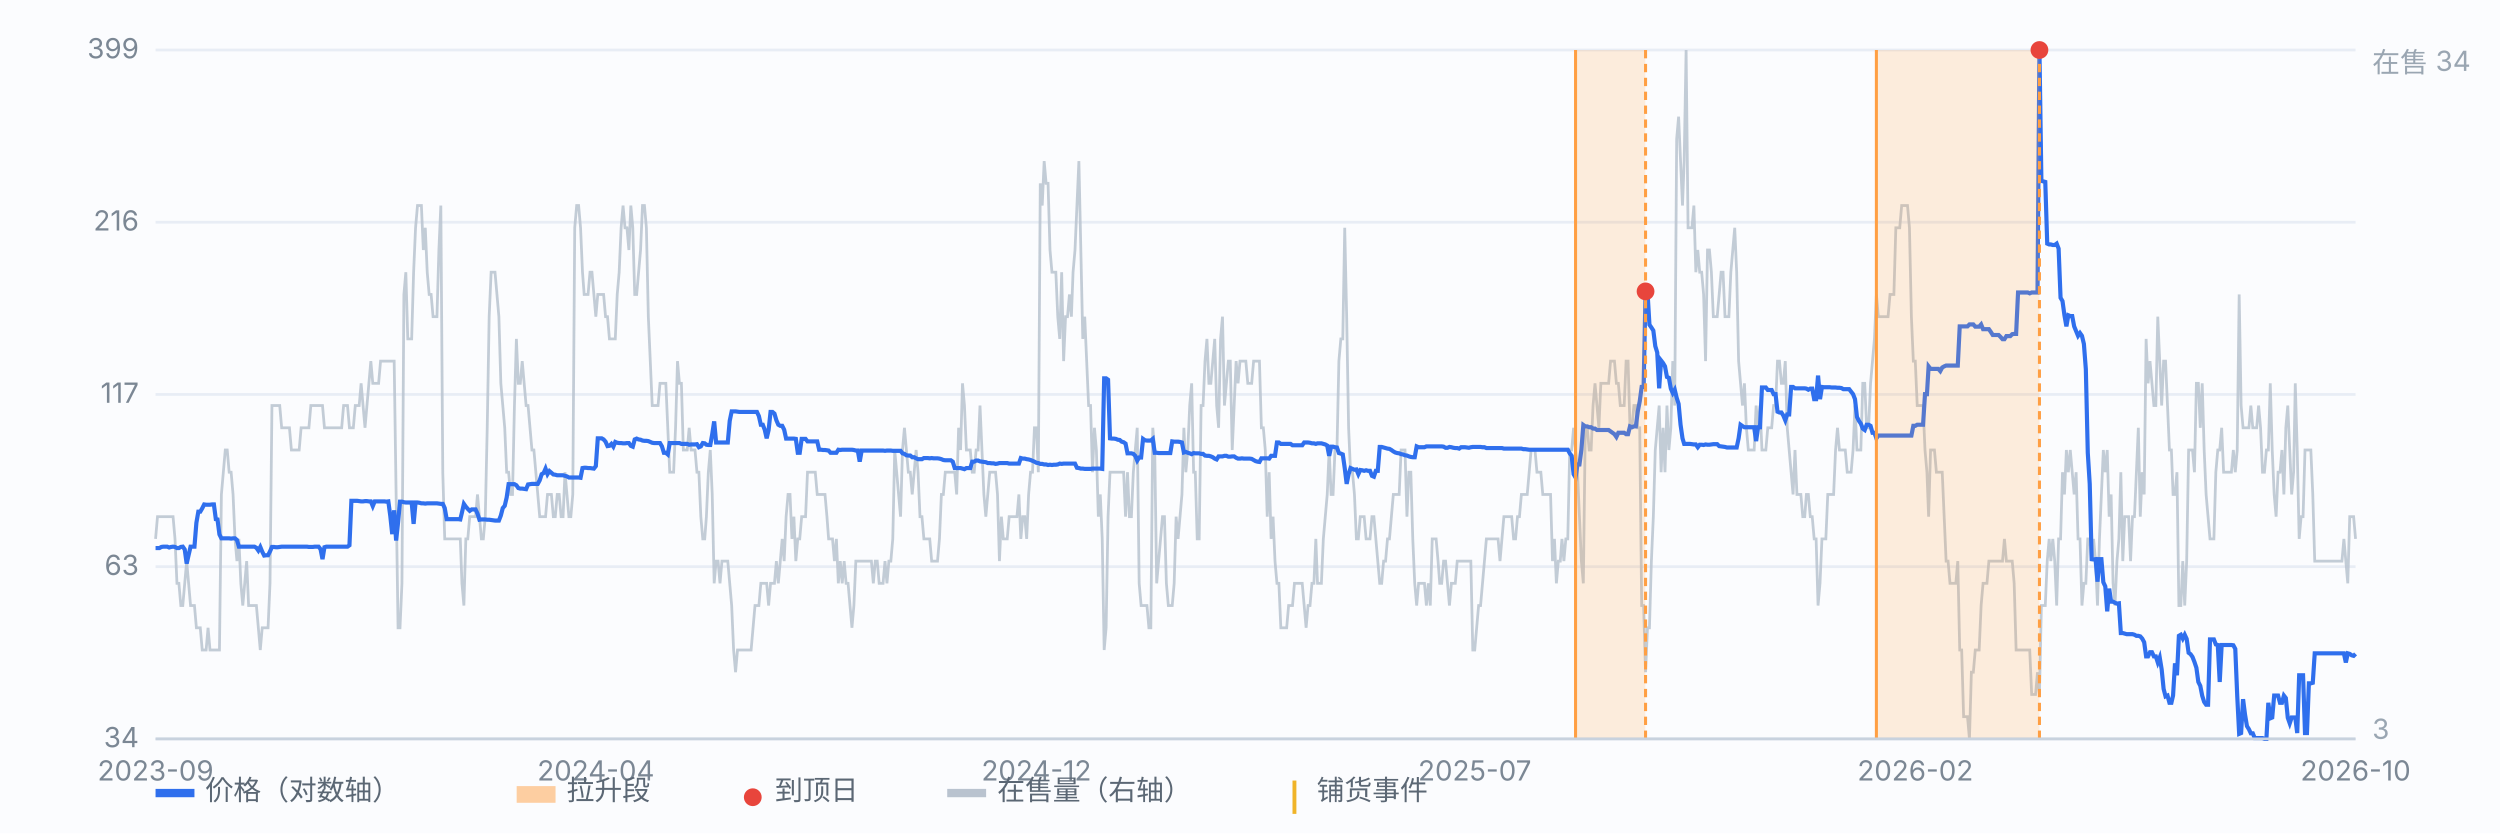
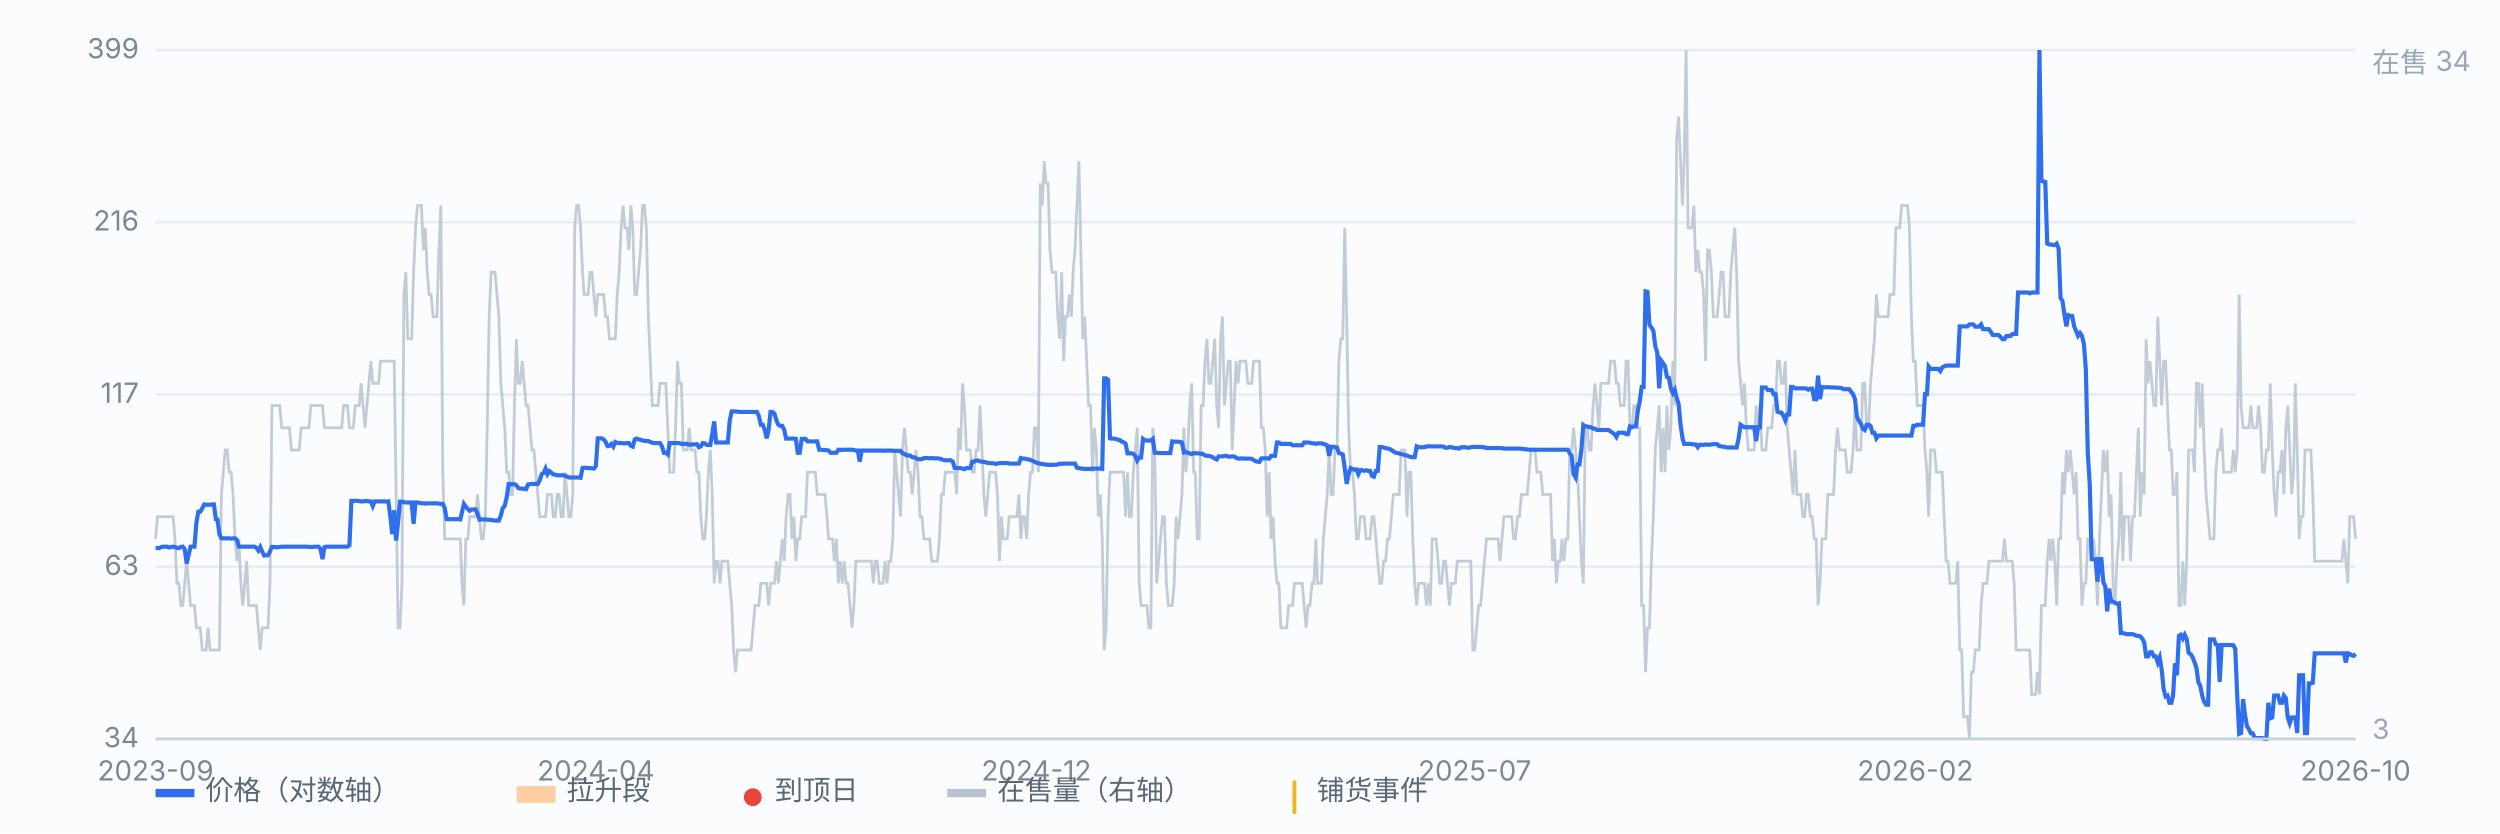
<svg xmlns="http://www.w3.org/2000/svg" viewBox="0 0 900 300" preserveAspectRatio="xMidYMid meet" style="width:100%;max-width:900px;height:auto;display:block" font-family="-apple-system,Segoe UI,Microsoft YaHei,sans-serif" font-size="10">
  <rect x="0" y="0" width="900" height="300" fill="#fbfcfe" />
  <line x1="56" y1="266.0" x2="848" y2="266.0" stroke="#e8edf5" stroke-width="1" />
  <text x="50" y="269.0" text-anchor="end" fill="#7b8794">34</text>
  <line x1="56" y1="204.0" x2="848" y2="204.0" stroke="#e8edf5" stroke-width="1" />
  <text x="50" y="207.0" text-anchor="end" fill="#7b8794">63</text>
  <line x1="56" y1="142.0" x2="848" y2="142.0" stroke="#e8edf5" stroke-width="1" />
  <text x="50" y="145.0" text-anchor="end" fill="#7b8794">117</text>
  <line x1="56" y1="80.0" x2="848" y2="80.0" stroke="#e8edf5" stroke-width="1" />
  <text x="50" y="83.0" text-anchor="end" fill="#7b8794">216</text>
  <line x1="56" y1="18.0" x2="848" y2="18.0" stroke="#e8edf5" stroke-width="1" />
  <text x="50" y="21.0" text-anchor="end" fill="#7b8794">399</text>
  <path d="M56.0 194.0 L56.7 186.0 L57.4 186.0 L58.1 186.0 L58.8 186.0 L59.5 186.0 L60.2 186.0 L60.9 186.0 L61.6 186.0 L62.3 186.0 L63.0 194.0 L63.7 210.0 L64.4 210.0 L65.1 218.0 L65.8 218.0 L66.5 210.0 L67.2 202.0 L67.9 210.0 L68.6 218.0 L69.3 218.0 L70.0 218.0 L70.7 226.0 L71.4 226.0 L72.1 226.0 L72.8 234.0 L73.5 234.0 L74.2 234.0 L74.9 226.0 L75.6 234.0 L76.3 234.0 L77.0 234.0 L77.7 234.0 L78.3 234.0 L79.0 234.0 L79.7 178.0 L80.4 170.0 L81.1 162.0 L81.8 162.0 L82.5 170.0 L83.2 170.0 L83.9 178.0 L84.6 194.0 L85.3 202.0 L86.0 194.0 L86.7 210.0 L87.4 218.0 L88.1 210.0 L88.8 202.0 L89.5 218.0 L90.2 218.0 L90.9 218.0 L91.6 218.0 L92.3 218.0 L93.0 226.0 L93.7 234.0 L94.4 226.0 L95.1 226.0 L95.8 226.0 L96.5 226.0 L97.2 210.0 L97.9 146.0 L98.6 146.0 L99.3 146.0 L100.0 146.0 L100.7 146.0 L101.4 154.0 L102.1 154.0 L102.8 154.0 L103.5 154.0 L104.2 154.0 L104.9 162.0 L105.6 162.0 L106.3 162.0 L107.0 162.0 L107.7 162.0 L108.4 154.0 L109.1 154.0 L109.8 154.0 L110.5 154.0 L111.2 154.0 L111.9 146.0 L112.6 146.0 L113.3 146.0 L114.0 146.0 L114.7 146.0 L115.4 146.0 L116.1 146.0 L116.8 154.0 L117.5 154.0 L118.2 154.0 L118.9 154.0 L119.6 154.0 L120.3 154.0 L121.0 154.0 L121.7 154.0 L122.3 154.0 L123.0 154.0 L123.7 146.0 L124.4 146.0 L125.1 146.0 L125.8 154.0 L126.5 154.0 L127.2 154.0 L127.9 146.0 L128.6 146.0 L129.3 146.0 L130.0 138.0 L130.7 146.0 L131.4 154.0 L132.1 146.0 L132.8 138.0 L133.5 130.0 L134.2 138.0 L134.9 138.0 L135.6 138.0 L136.3 138.0 L137.0 130.0 L137.7 130.0 L138.4 130.0 L139.1 130.0 L139.8 130.0 L140.5 130.0 L141.2 130.0 L141.9 130.0 L142.6 178.0 L143.3 226.0 L144.0 226.0 L144.7 210.0 L145.4 106.0 L146.1 98.0 L146.8 122.0 L147.5 122.0 L148.2 122.0 L148.9 98.0 L149.6 82.0 L150.3 74.0 L151.0 74.0 L151.7 74.0 L152.4 90.0 L153.1 82.0 L153.8 98.0 L154.5 106.0 L155.2 106.0 L155.9 114.0 L156.6 114.0 L157.3 114.0 L158.0 90.0 L158.7 74.0 L159.4 170.0 L160.1 194.0 L160.8 194.0 L161.5 194.0 L162.2 194.0 L162.9 194.0 L163.6 194.0 L164.3 194.0 L165.0 194.0 L165.7 194.0 L166.3 210.0 L167.0 218.0 L167.7 194.0 L168.4 194.0 L169.1 186.0 L169.8 186.0 L170.5 186.0 L171.2 186.0 L171.9 178.0 L172.6 186.0 L173.3 194.0 L174.0 194.0 L174.7 186.0 L175.4 154.0 L176.1 114.0 L176.8 98.0 L177.5 98.0 L178.2 98.0 L178.9 106.0 L179.6 114.0 L180.3 138.0 L181.0 146.0 L181.7 154.0 L182.4 170.0 L183.1 170.0 L183.8 178.0 L184.5 178.0 L185.2 146.0 L185.9 122.0 L186.6 138.0 L187.3 138.0 L188.0 130.0 L188.7 138.0 L189.4 146.0 L190.1 146.0 L190.8 154.0 L191.5 162.0 L192.2 162.0 L192.9 170.0 L193.6 178.0 L194.3 186.0 L195.0 186.0 L195.7 186.0 L196.4 186.0 L197.1 178.0 L197.8 178.0 L198.5 178.0 L199.2 186.0 L199.9 186.0 L200.6 178.0 L201.3 178.0 L202.0 186.0 L202.7 186.0 L203.4 170.0 L204.1 178.0 L204.8 186.0 L205.5 186.0 L206.2 178.0 L206.9 82.0 L207.6 74.0 L208.3 74.0 L209.0 82.0 L209.7 98.0 L210.3 106.0 L211.0 106.0 L211.7 106.0 L212.4 98.0 L213.1 98.0 L213.8 106.0 L214.5 114.0 L215.2 106.0 L215.9 106.0 L216.6 106.0 L217.3 106.0 L218.0 114.0 L218.7 114.0 L219.4 122.0 L220.1 122.0 L220.8 122.0 L221.5 122.0 L222.2 106.0 L222.9 98.0 L223.6 82.0 L224.3 74.0 L225.0 82.0 L225.7 82.0 L226.4 90.0 L227.1 74.0 L227.8 82.0 L228.5 106.0 L229.2 106.0 L229.9 98.0 L230.6 90.0 L231.3 74.0 L232.0 74.0 L232.7 82.0 L233.4 114.0 L234.1 130.0 L234.8 146.0 L235.5 146.0 L236.2 146.0 L236.9 146.0 L237.6 138.0 L238.3 138.0 L239.0 138.0 L239.7 138.0 L240.4 154.0 L241.1 170.0 L241.8 170.0 L242.5 170.0 L243.2 154.0 L243.9 130.0 L244.6 138.0 L245.3 138.0 L246.0 162.0 L246.7 162.0 L247.4 162.0 L248.1 154.0 L248.8 162.0 L249.5 162.0 L250.2 162.0 L250.9 170.0 L251.6 170.0 L252.3 186.0 L253.0 194.0 L253.7 194.0 L254.3 186.0 L255.0 170.0 L255.7 162.0 L256.4 178.0 L257.1 210.0 L257.8 202.0 L258.5 202.0 L259.2 210.0 L259.9 202.0 L260.6 202.0 L261.3 202.0 L262.0 202.0 L262.7 210.0 L263.4 218.0 L264.1 234.0 L264.8 242.0 L265.5 234.0 L266.2 234.0 L266.9 234.0 L267.6 234.0 L268.3 234.0 L269.0 234.0 L269.7 234.0 L270.4 234.0 L271.1 226.0 L271.8 218.0 L272.5 218.0 L273.2 218.0 L273.9 210.0 L274.6 210.0 L275.3 210.0 L276.0 210.0 L276.7 218.0 L277.4 210.0 L278.1 210.0 L278.8 210.0 L279.5 202.0 L280.2 210.0 L280.9 202.0 L281.6 194.0 L282.3 202.0 L283.0 186.0 L283.7 178.0 L284.4 178.0 L285.1 194.0 L285.8 186.0 L286.5 202.0 L287.2 194.0 L287.9 194.0 L288.6 186.0 L289.3 186.0 L290.0 186.0 L290.7 170.0 L291.4 170.0 L292.1 170.0 L292.8 170.0 L293.5 170.0 L294.2 178.0 L294.9 178.0 L295.6 178.0 L296.3 178.0 L297.0 178.0 L297.7 186.0 L298.3 194.0 L299.0 194.0 L299.7 194.0 L300.4 202.0 L301.1 194.0 L301.8 210.0 L302.5 202.0 L303.2 210.0 L303.9 202.0 L304.6 210.0 L305.3 210.0 L306.0 218.0 L306.7 226.0 L307.4 218.0 L308.1 202.0 L308.8 202.0 L309.5 202.0 L310.2 202.0 L310.9 202.0 L311.6 202.0 L312.3 202.0 L313.0 202.0 L313.7 202.0 L314.4 210.0 L315.1 202.0 L315.8 202.0 L316.5 210.0 L317.2 210.0 L317.9 210.0 L318.6 202.0 L319.3 210.0 L320.0 202.0 L320.7 202.0 L321.4 194.0 L322.1 162.0 L322.8 170.0 L323.5 178.0 L324.2 186.0 L324.9 162.0 L325.6 154.0 L326.3 162.0 L327.0 170.0 L327.7 170.0 L328.4 178.0 L329.1 170.0 L329.8 162.0 L330.5 170.0 L331.2 186.0 L331.9 186.0 L332.6 194.0 L333.3 194.0 L334.0 194.0 L334.7 194.0 L335.4 202.0 L336.1 202.0 L336.8 202.0 L337.5 202.0 L338.2 194.0 L338.9 178.0 L339.6 178.0 L340.3 170.0 L341.0 170.0 L341.7 170.0 L342.3 170.0 L343.0 170.0 L343.7 170.0 L344.4 178.0 L345.1 154.0 L345.8 162.0 L346.5 138.0 L347.2 146.0 L347.9 162.0 L348.6 162.0 L349.3 162.0 L350.0 170.0 L350.7 170.0 L351.4 162.0 L352.1 162.0 L352.8 146.0 L353.5 162.0 L354.2 178.0 L354.9 186.0 L355.6 178.0 L356.3 170.0 L357.0 170.0 L357.7 170.0 L358.4 170.0 L359.1 178.0 L359.8 202.0 L360.5 186.0 L361.2 194.0 L361.9 194.0 L362.6 194.0 L363.3 186.0 L364.0 186.0 L364.7 186.0 L365.4 186.0 L366.1 186.0 L366.8 178.0 L367.5 194.0 L368.2 186.0 L368.9 186.0 L369.6 194.0 L370.3 178.0 L371.0 170.0 L371.7 170.0 L372.4 154.0 L373.1 154.0 L373.8 170.0 L374.5 66.0 L375.2 74.0 L375.9 58.0 L376.6 66.0 L377.3 66.0 L378.0 90.0 L378.7 98.0 L379.4 98.0 L380.1 98.0 L380.8 114.0 L381.5 122.0 L382.2 98.0 L382.9 130.0 L383.6 114.0 L384.3 114.0 L385.0 106.0 L385.7 114.0 L386.3 98.0 L387.0 90.0 L387.7 74.0 L388.4 58.0 L389.1 90.0 L389.8 122.0 L390.5 114.0 L391.2 130.0 L391.9 146.0 L392.6 146.0 L393.3 170.0 L394.0 154.0 L394.7 162.0 L395.4 186.0 L396.1 178.0 L396.8 194.0 L397.5 234.0 L398.2 226.0 L398.9 186.0 L399.6 170.0 L400.3 170.0 L401.0 170.0 L401.7 170.0 L402.4 170.0 L403.1 170.0 L403.8 170.0 L404.5 170.0 L405.2 186.0 L405.9 170.0 L406.6 186.0 L407.3 186.0 L408.0 170.0 L408.7 162.0 L409.4 154.0 L410.1 210.0 L410.8 218.0 L411.5 218.0 L412.2 218.0 L412.9 218.0 L413.6 226.0 L414.3 226.0 L415.0 154.0 L415.7 162.0 L416.4 210.0 L417.1 202.0 L417.8 194.0 L418.5 186.0 L419.2 186.0 L419.9 210.0 L420.6 218.0 L421.3 218.0 L422.0 218.0 L422.7 210.0 L423.4 186.0 L424.1 194.0 L424.8 186.0 L425.5 178.0 L426.2 154.0 L426.9 170.0 L427.6 162.0 L428.3 146.0 L429.0 138.0 L429.7 170.0 L430.3 170.0 L431.0 194.0 L431.7 194.0 L432.4 146.0 L433.1 146.0 L433.8 130.0 L434.5 122.0 L435.2 138.0 L435.9 138.0 L436.6 130.0 L437.3 122.0 L438.0 146.0 L438.7 154.0 L439.4 122.0 L440.1 114.0 L440.8 146.0 L441.5 138.0 L442.2 130.0 L442.9 130.0 L443.6 162.0 L444.3 146.0 L445.0 130.0 L445.7 138.0 L446.4 130.0 L447.1 130.0 L447.8 130.0 L448.5 130.0 L449.2 138.0 L449.9 138.0 L450.6 138.0 L451.3 130.0 L452.0 130.0 L452.7 130.0 L453.4 130.0 L454.1 154.0 L454.8 154.0 L455.5 162.0 L456.2 186.0 L456.9 170.0 L457.6 194.0 L458.3 186.0 L459.0 202.0 L459.7 210.0 L460.4 210.0 L461.1 226.0 L461.8 226.0 L462.5 226.0 L463.2 226.0 L463.9 218.0 L464.6 218.0 L465.3 218.0 L466.0 210.0 L466.7 210.0 L467.4 210.0 L468.1 210.0 L468.8 210.0 L469.5 218.0 L470.2 226.0 L470.9 218.0 L471.6 218.0 L472.3 210.0 L473.0 210.0 L473.7 194.0 L474.3 210.0 L475.0 210.0 L475.7 210.0 L476.4 194.0 L477.1 186.0 L477.8 178.0 L478.5 162.0 L479.2 178.0 L479.9 178.0 L480.6 162.0 L481.3 162.0 L482.0 130.0 L482.7 122.0 L483.4 122.0 L484.1 82.0 L484.8 114.0 L485.5 154.0 L486.2 170.0 L486.9 170.0 L487.6 178.0 L488.3 194.0 L489.0 194.0 L489.7 186.0 L490.4 186.0 L491.1 186.0 L491.8 194.0 L492.5 194.0 L493.2 194.0 L493.9 186.0 L494.6 186.0 L495.3 194.0 L496.0 202.0 L496.7 210.0 L497.4 210.0 L498.1 202.0 L498.8 202.0 L499.5 194.0 L500.2 194.0 L500.9 186.0 L501.6 178.0 L502.3 178.0 L503.0 178.0 L503.7 178.0 L504.4 162.0 L505.1 162.0 L505.8 162.0 L506.5 186.0 L507.2 170.0 L507.9 170.0 L508.6 194.0 L509.3 210.0 L510.0 218.0 L510.7 210.0 L511.4 210.0 L512.1 210.0 L512.8 210.0 L513.5 218.0 L514.2 210.0 L514.9 218.0 L515.6 194.0 L516.3 194.0 L517.0 194.0 L517.7 202.0 L518.3 210.0 L519.0 210.0 L519.7 202.0 L520.4 202.0 L521.1 210.0 L521.8 218.0 L522.5 210.0 L523.2 210.0 L523.9 210.0 L524.6 202.0 L525.3 202.0 L526.0 202.0 L526.7 202.0 L527.4 202.0 L528.1 202.0 L528.8 202.0 L529.5 202.0 L530.2 234.0 L530.9 234.0 L531.6 226.0 L532.3 218.0 L533.0 218.0 L533.7 210.0 L534.4 202.0 L535.1 194.0 L535.8 194.0 L536.5 194.0 L537.2 194.0 L537.9 194.0 L538.6 194.0 L539.3 194.0 L540.0 202.0 L540.7 194.0 L541.4 186.0 L542.1 186.0 L542.8 186.0 L543.5 186.0 L544.2 186.0 L544.9 194.0 L545.6 194.0 L546.3 186.0 L547.0 186.0 L547.7 178.0 L548.4 178.0 L549.1 178.0 L549.8 178.0 L550.5 170.0 L551.2 162.0 L551.9 162.0 L552.6 162.0 L553.3 170.0 L554.0 170.0 L554.7 170.0 L555.4 178.0 L556.1 178.0 L556.8 178.0 L557.5 178.0 L558.2 178.0 L558.9 202.0 L559.6 194.0 L560.3 210.0 L561.0 202.0 L561.7 202.0 L562.3 194.0 L563.0 202.0 L563.7 194.0 L564.4 194.0 L565.1 162.0 L565.8 162.0 L566.5 154.0 L567.2 162.0 L567.9 170.0 L568.6 186.0 L569.3 202.0 L570.0 210.0 L570.7 154.0 L571.4 154.0 L572.1 162.0 L572.8 162.0 L573.5 146.0 L574.2 138.0 L574.9 146.0 L575.6 154.0 L576.3 138.0 L577.0 138.0 L577.7 138.0 L578.4 138.0 L579.1 138.0 L579.8 130.0 L580.5 130.0 L581.2 130.0 L581.9 138.0 L582.6 138.0 L583.3 146.0 L584.0 146.0 L584.7 146.0 L585.4 130.0 L586.1 130.0 L586.8 154.0 L587.5 154.0 L588.2 146.0 L588.9 146.0 L589.6 154.0 L590.3 154.0 L591.0 218.0 L591.7 218.0 L592.4 242.0 L593.1 226.0 L593.8 226.0 L594.5 202.0 L595.2 186.0 L595.9 162.0 L596.6 154.0 L597.3 146.0 L598.0 170.0 L598.7 154.0 L599.4 170.0 L600.1 146.0 L600.8 162.0 L601.5 154.0 L602.2 130.0 L602.9 146.0 L603.6 50.0 L604.3 42.0 L605.0 58.0 L605.7 74.0 L606.3 58.0 L607.0 18.0 L607.7 82.0 L608.4 82.0 L609.1 82.0 L609.8 74.0 L610.5 98.0 L611.2 90.0 L611.9 98.0 L612.6 98.0 L613.3 106.0 L614.0 130.0 L614.7 90.0 L615.4 90.0 L616.1 98.0 L616.8 114.0 L617.5 114.0 L618.2 114.0 L618.9 106.0 L619.6 98.0 L620.3 98.0 L621.0 114.0 L621.7 114.0 L622.4 114.0 L623.1 98.0 L623.8 90.0 L624.5 82.0 L625.2 98.0 L625.9 130.0 L626.6 138.0 L627.3 146.0 L628.0 138.0 L628.7 154.0 L629.4 162.0 L630.1 162.0 L630.8 162.0 L631.5 162.0 L632.2 146.0 L632.9 154.0 L633.6 146.0 L634.3 162.0 L635.0 162.0 L635.7 162.0 L636.4 154.0 L637.1 154.0 L637.8 154.0 L638.5 146.0 L639.2 146.0 L639.9 130.0 L640.6 130.0 L641.3 138.0 L642.0 138.0 L642.7 130.0 L643.4 154.0 L644.1 162.0 L644.8 170.0 L645.5 178.0 L646.2 162.0 L646.9 178.0 L647.6 178.0 L648.3 178.0 L649.0 186.0 L649.7 186.0 L650.3 178.0 L651.0 178.0 L651.7 186.0 L652.4 186.0 L653.1 194.0 L653.8 194.0 L654.5 218.0 L655.2 210.0 L655.9 194.0 L656.6 194.0 L657.3 194.0 L658.0 178.0 L658.7 178.0 L659.4 178.0 L660.1 178.0 L660.8 162.0 L661.5 154.0 L662.2 162.0 L662.9 162.0 L663.6 162.0 L664.3 162.0 L665.0 170.0 L665.7 170.0 L666.4 170.0 L667.1 162.0 L667.8 146.0 L668.5 162.0 L669.2 162.0 L669.9 162.0 L670.6 138.0 L671.3 138.0 L672.0 154.0 L672.7 154.0 L673.4 138.0 L674.1 130.0 L674.8 122.0 L675.5 106.0 L676.2 114.0 L676.9 114.0 L677.6 114.0 L678.3 114.0 L679.0 114.0 L679.7 114.0 L680.4 106.0 L681.1 106.0 L681.8 106.0 L682.5 82.0 L683.2 82.0 L683.9 82.0 L684.6 74.0 L685.3 74.0 L686.0 74.0 L686.7 74.0 L687.4 82.0 L688.1 114.0 L688.8 130.0 L689.5 130.0 L690.2 146.0 L690.9 146.0 L691.6 146.0 L692.3 146.0 L693.0 162.0 L693.7 170.0 L694.3 186.0 L695.0 162.0 L695.7 162.0 L696.4 162.0 L697.1 170.0 L697.8 170.0 L698.5 170.0 L699.2 170.0 L699.9 186.0 L700.6 202.0 L701.3 202.0 L702.0 210.0 L702.7 210.0 L703.4 210.0 L704.1 210.0 L704.8 202.0 L705.5 234.0 L706.2 234.0 L706.9 258.0 L707.6 258.0 L708.3 258.0 L709.0 266.0 L709.7 242.0 L710.4 242.0 L711.1 234.0 L711.8 234.0 L712.5 234.0 L713.2 218.0 L713.9 210.0 L714.6 210.0 L715.3 210.0 L716.0 202.0 L716.7 202.0 L717.4 202.0 L718.1 202.0 L718.8 202.0 L719.5 202.0 L720.2 202.0 L720.9 202.0 L721.6 194.0 L722.3 202.0 L723.0 202.0 L723.7 202.0 L724.4 202.0 L725.1 210.0 L725.8 234.0 L726.5 234.0 L727.2 234.0 L727.9 234.0 L728.6 234.0 L729.3 234.0 L730.0 234.0 L730.7 234.0 L731.4 250.0 L732.1 250.0 L732.8 250.0 L733.5 242.0 L734.2 250.0 L734.9 218.0 L735.6 218.0 L736.3 218.0 L737.0 202.0 L737.7 194.0 L738.3 202.0 L739.0 194.0 L739.7 202.0 L740.4 218.0 L741.1 194.0 L741.8 194.0 L742.5 170.0 L743.2 178.0 L743.9 162.0 L744.6 170.0 L745.3 162.0 L746.0 170.0 L746.7 178.0 L747.4 170.0 L748.1 194.0 L748.8 194.0 L749.5 218.0 L750.2 210.0 L750.9 210.0 L751.6 194.0 L752.3 194.0 L753.0 202.0 L753.7 194.0 L754.4 202.0 L755.1 218.0 L755.8 194.0 L756.5 178.0 L757.2 162.0 L757.9 170.0 L758.6 162.0 L759.3 186.0 L760.0 178.0 L760.7 210.0 L761.4 218.0 L762.1 202.0 L762.8 194.0 L763.5 170.0 L764.2 202.0 L764.9 186.0 L765.6 186.0 L766.3 186.0 L767.0 202.0 L767.7 186.0 L768.4 186.0 L769.1 170.0 L769.8 154.0 L770.5 186.0 L771.2 170.0 L771.9 178.0 L772.6 122.0 L773.3 138.0 L774.0 130.0 L774.7 138.0 L775.4 146.0 L776.1 146.0 L776.8 114.0 L777.5 130.0 L778.2 146.0 L778.9 130.0 L779.6 130.0 L780.3 146.0 L781.0 162.0 L781.7 162.0 L782.3 178.0 L783.0 178.0 L783.7 170.0 L784.4 218.0 L785.1 218.0 L785.8 202.0 L786.5 218.0 L787.2 202.0 L787.9 162.0 L788.6 162.0 L789.3 162.0 L790.0 170.0 L790.7 138.0 L791.4 138.0 L792.1 154.0 L792.8 138.0 L793.5 162.0 L794.2 178.0 L794.9 186.0 L795.6 194.0 L796.3 194.0 L797.0 194.0 L797.7 170.0 L798.4 162.0 L799.1 162.0 L799.8 154.0 L800.5 170.0 L801.2 170.0 L801.9 170.0 L802.6 170.0 L803.3 170.0 L804.0 162.0 L804.7 170.0 L805.4 162.0 L806.1 106.0 L806.8 146.0 L807.5 154.0 L808.2 154.0 L808.9 154.0 L809.6 154.0 L810.3 146.0 L811.0 154.0 L811.7 154.0 L812.4 154.0 L813.1 146.0 L813.8 154.0 L814.5 170.0 L815.2 170.0 L815.9 162.0 L816.6 162.0 L817.3 138.0 L818.0 162.0 L818.7 178.0 L819.4 186.0 L820.1 170.0 L820.8 170.0 L821.5 162.0 L822.2 178.0 L822.9 154.0 L823.6 146.0 L824.3 162.0 L825.0 178.0 L825.7 170.0 L826.3 138.0 L827.0 162.0 L827.7 194.0 L828.4 186.0 L829.1 186.0 L829.8 162.0 L830.5 162.0 L831.2 162.0 L831.9 162.0 L832.6 178.0 L833.3 202.0 L834.0 202.0 L834.7 202.0 L835.4 202.0 L836.1 202.0 L836.8 202.0 L837.5 202.0 L838.2 202.0 L838.9 202.0 L839.6 202.0 L840.3 202.0 L841.0 202.0 L841.7 202.0 L842.4 202.0 L843.1 202.0 L843.8 194.0 L844.5 202.0 L845.2 210.0 L845.9 186.0 L846.6 186.0 L847.3 186.0 L848.0 194.0" fill="none" stroke="#b9c3cf" stroke-width="1" opacity="0.85" />
  <text x="854" y="26" fill="#9aa6b2">在售 34</text>
  <text x="854" y="266" fill="#9aa6b2">3</text>
  <path d="M56.0 197.3 L56.7 197.3 L57.4 197.3 L58.1 196.9 L58.8 196.8 L59.5 196.8 L60.2 196.8 L60.9 197.1 L61.6 196.9 L62.3 196.8 L63.0 196.9 L63.7 197.3 L64.4 197.3 L65.1 196.9 L65.8 196.8 L66.5 197.8 L67.2 202.9 L67.9 199.8 L68.6 196.8 L69.3 196.8 L70.0 196.8 L70.7 188.2 L71.4 184.2 L72.1 184.2 L72.8 183.0 L73.5 181.6 L74.2 181.7 L74.9 181.7 L75.6 181.7 L76.3 181.6 L77.0 181.6 L77.7 186.9 L78.3 187.0 L79.0 192.4 L79.7 193.8 L80.4 193.8 L81.1 193.8 L81.8 193.8 L82.5 193.8 L83.2 193.9 L83.9 193.8 L84.6 193.8 L85.3 194.4 L86.0 196.8 L86.7 196.8 L87.4 196.8 L88.1 196.8 L88.8 196.8 L89.5 196.8 L90.2 196.8 L90.9 196.8 L91.6 196.8 L92.3 197.2 L93.0 198.2 L93.7 196.9 L94.4 198.6 L95.1 200.0 L95.8 199.9 L96.5 199.9 L97.2 198.5 L97.9 196.9 L98.6 196.9 L99.3 197.0 L100.0 197.0 L100.7 196.9 L101.4 196.8 L102.1 196.8 L102.8 196.8 L103.5 196.8 L104.2 196.8 L104.9 196.8 L105.6 196.8 L106.3 196.8 L107.0 196.8 L107.7 196.8 L108.4 196.8 L109.1 196.8 L109.8 196.8 L110.5 196.8 L111.2 196.9 L111.9 196.9 L112.6 196.9 L113.3 196.8 L114.0 196.8 L114.7 196.8 L115.4 197.7 L116.1 201.3 L116.8 197.0 L117.5 196.8 L118.2 196.8 L118.9 196.8 L119.6 196.8 L120.3 196.8 L121.0 196.8 L121.7 196.8 L122.3 196.8 L123.0 196.8 L123.7 196.8 L124.4 196.8 L125.1 196.8 L125.8 196.3 L126.5 180.3 L127.2 180.3 L127.9 180.3 L128.6 180.3 L129.3 180.4 L130.0 180.5 L130.7 180.5 L131.4 180.4 L132.1 180.4 L132.8 180.5 L133.5 180.5 L134.2 182.2 L134.9 180.5 L135.6 180.5 L136.3 180.5 L137.0 180.5 L137.7 180.5 L138.4 180.5 L139.1 180.6 L139.8 180.5 L140.5 185.7 L141.2 192.3 L141.9 183.7 L142.6 194.6 L143.3 188.1 L144.0 180.6 L144.7 180.6 L145.4 180.8 L146.1 180.9 L146.8 180.9 L147.5 180.9 L148.2 180.9 L148.9 188.6 L149.6 180.9 L150.3 180.9 L151.0 181.0 L151.7 181.2 L152.4 181.2 L153.1 181.3 L153.8 181.2 L154.5 181.2 L155.2 181.2 L155.9 181.2 L156.6 181.2 L157.3 181.2 L158.0 181.3 L158.7 181.4 L159.4 181.4 L160.1 182.9 L160.8 186.9 L161.5 186.9 L162.2 186.9 L162.9 186.9 L163.6 186.9 L164.3 186.9 L165.0 186.9 L165.7 187.0 L166.3 184.5 L167.0 181.4 L167.7 182.4 L168.4 183.2 L169.1 183.9 L169.8 183.4 L170.5 183.4 L171.2 183.4 L171.9 184.9 L172.6 187.1 L173.3 187.0 L174.0 187.0 L174.7 187.0 L175.4 187.1 L176.1 187.1 L176.8 187.2 L177.5 187.3 L178.2 187.4 L178.9 187.4 L179.6 187.4 L180.3 185.6 L181.0 182.9 L181.7 182.1 L182.4 179.1 L183.1 174.3 L183.8 174.3 L184.5 174.3 L185.2 174.3 L185.9 174.7 L186.6 175.7 L187.3 175.9 L188.0 175.9 L188.7 176.0 L189.4 176.1 L190.1 174.4 L190.8 174.3 L191.5 174.2 L192.2 174.2 L192.9 174.2 L193.6 174.2 L194.3 172.9 L195.0 170.7 L195.7 170.3 L196.4 168.7 L197.1 170.7 L197.8 169.6 L198.5 170.2 L199.2 170.8 L199.9 170.9 L200.6 171.1 L201.3 171.1 L202.0 171.1 L202.7 171.1 L203.4 171.3 L204.1 171.5 L204.8 171.9 L205.5 171.9 L206.2 171.9 L206.9 171.9 L207.6 171.9 L208.3 171.9 L209.0 172.0 L209.7 168.5 L210.3 168.4 L211.0 168.4 L211.7 168.5 L212.4 168.5 L213.1 168.6 L213.8 168.7 L214.5 167.8 L215.2 157.8 L215.9 157.8 L216.6 157.8 L217.3 158.2 L218.0 159.0 L218.7 160.6 L219.4 160.5 L220.1 159.8 L220.8 160.8 L221.5 159.1 L222.2 159.4 L222.9 159.5 L223.6 159.5 L224.3 159.6 L225.0 159.6 L225.7 159.5 L226.4 159.5 L227.1 160.5 L227.8 160.8 L228.5 158.2 L229.2 157.9 L229.9 158.2 L230.6 158.3 L231.3 158.6 L232.0 158.7 L232.7 158.7 L233.4 158.8 L234.1 159.1 L234.8 159.4 L235.5 159.5 L236.2 159.5 L236.9 159.5 L237.6 159.5 L238.3 160.7 L239.0 163.0 L239.7 163.0 L240.4 163.6 L241.1 159.5 L241.8 159.5 L242.5 159.5 L243.2 159.5 L243.9 159.5 L244.6 159.5 L245.3 159.8 L246.0 159.8 L246.7 159.8 L247.4 159.8 L248.1 160.1 L248.8 160.0 L249.5 160.0 L250.2 160.0 L250.9 159.9 L251.6 161.0 L252.3 160.7 L253.0 159.5 L253.7 159.6 L254.3 160.1 L255.0 160.2 L255.7 160.2 L256.4 156.3 L257.1 151.7 L257.8 159.3 L258.5 159.3 L259.2 159.3 L259.9 159.3 L260.6 159.3 L261.3 159.3 L262.0 159.3 L262.7 151.5 L263.4 148.1 L264.1 148.1 L264.8 148.1 L265.5 148.2 L266.2 148.3 L266.9 148.3 L267.6 148.3 L268.3 148.3 L269.0 148.3 L269.7 148.3 L270.4 148.3 L271.1 148.3 L271.8 148.3 L272.5 148.3 L273.2 149.8 L273.9 152.9 L274.6 152.9 L275.3 154.7 L276.0 157.8 L276.7 154.8 L277.4 148.3 L278.1 148.3 L278.8 148.9 L279.5 151.3 L280.2 152.9 L280.9 153.3 L281.6 153.3 L282.3 154.7 L283.0 157.9 L283.7 157.9 L284.4 157.9 L285.1 157.9 L285.8 157.9 L286.5 158.0 L287.2 163.0 L287.9 163.0 L288.6 158.0 L289.3 158.0 L290.0 158.0 L290.7 158.9 L291.4 158.9 L292.1 158.9 L292.8 158.9 L293.5 158.9 L294.2 158.9 L294.9 161.9 L295.6 161.9 L296.3 162.0 L297.0 162.0 L297.7 162.1 L298.3 162.2 L299.0 163.0 L299.7 163.0 L300.4 163.0 L301.1 163.0 L301.8 161.9 L302.5 162.0 L303.2 161.9 L303.9 161.9 L304.6 161.9 L305.3 161.9 L306.0 161.9 L306.7 161.9 L307.4 162.0 L308.1 162.2 L308.8 162.2 L309.5 166.2 L310.2 162.2 L310.9 162.2 L311.6 162.2 L312.3 162.2 L313.0 162.2 L313.7 162.2 L314.4 162.2 L315.1 162.2 L315.8 162.2 L316.5 162.2 L317.2 162.2 L317.9 162.2 L318.6 162.3 L319.3 162.2 L320.0 162.2 L320.7 162.2 L321.4 162.3 L322.1 162.3 L322.8 162.3 L323.5 162.3 L324.2 162.3 L324.9 163.2 L325.6 163.4 L326.3 163.9 L327.0 164.0 L327.7 164.0 L328.4 164.6 L329.1 164.6 L329.8 165.0 L330.5 165.3 L331.2 165.3 L331.9 165.3 L332.6 164.9 L333.3 164.9 L334.0 164.9 L334.7 165.0 L335.4 164.9 L336.1 165.0 L336.8 165.0 L337.5 165.0 L338.2 165.1 L338.9 165.3 L339.6 165.6 L340.3 165.7 L341.0 165.7 L341.7 165.7 L342.3 165.7 L343.0 166.2 L343.7 168.5 L344.4 168.5 L345.1 168.5 L345.8 168.5 L346.5 168.7 L347.2 168.9 L347.9 168.5 L348.6 168.5 L349.3 168.5 L350.0 166.2 L350.7 166.2 L351.4 165.8 L352.1 165.8 L352.8 166.1 L353.5 166.2 L354.2 166.3 L354.9 166.4 L355.6 166.7 L356.3 166.7 L357.0 166.8 L357.7 166.8 L358.4 167.0 L359.1 166.9 L359.8 166.7 L360.5 166.7 L361.2 166.7 L361.9 166.7 L362.6 166.7 L363.3 166.9 L364.0 166.9 L364.7 166.9 L365.4 166.9 L366.1 166.9 L366.8 166.9 L367.5 164.9 L368.2 165.1 L368.9 165.1 L369.6 165.3 L370.3 165.4 L371.0 165.6 L371.7 165.9 L372.4 166.2 L373.1 166.6 L373.8 166.7 L374.5 167.0 L375.2 167.0 L375.9 167.2 L376.6 167.2 L377.3 167.4 L378.0 167.3 L378.7 167.4 L379.4 167.3 L380.1 167.3 L380.8 167.2 L381.5 166.9 L382.2 167.0 L382.9 166.9 L383.6 166.9 L384.3 166.9 L385.0 166.9 L385.7 166.9 L386.3 166.9 L387.0 166.9 L387.7 168.4 L388.4 168.5 L389.1 168.7 L389.8 168.7 L390.5 168.8 L391.2 168.8 L391.9 168.8 L392.6 168.8 L393.3 168.7 L394.0 168.7 L394.7 168.7 L395.4 168.7 L396.1 168.7 L396.8 168.8 L397.5 136.2 L398.2 136.2 L398.9 136.7 L399.6 157.8 L400.3 157.9 L401.0 157.9 L401.7 158.0 L402.4 158.3 L403.1 158.4 L403.8 159.0 L404.5 159.2 L405.2 159.7 L405.9 163.2 L406.6 163.2 L407.3 163.2 L408.0 163.4 L408.7 164.1 L409.4 165.8 L410.1 164.7 L410.8 164.7 L411.5 158.0 L412.2 158.5 L412.9 158.6 L413.6 158.6 L414.3 158.6 L415.0 158.0 L415.7 163.0 L416.4 163.0 L417.1 163.1 L417.8 163.1 L418.5 163.1 L419.2 163.1 L419.9 163.1 L420.6 163.1 L421.3 163.1 L422.0 158.9 L422.7 159.0 L423.4 159.0 L424.1 159.0 L424.8 159.1 L425.5 159.3 L426.2 162.9 L426.9 162.7 L427.6 163.0 L428.3 163.2 L429.0 163.5 L429.7 163.1 L430.3 163.2 L431.0 163.2 L431.7 163.2 L432.4 163.4 L433.1 163.4 L433.8 164.0 L434.5 164.1 L435.2 164.1 L435.9 164.3 L436.6 164.6 L437.3 165.1 L438.0 165.4 L438.7 164.3 L439.4 164.3 L440.1 164.3 L440.8 164.1 L441.5 164.1 L442.2 164.4 L442.9 164.4 L443.6 164.3 L444.3 164.3 L445.0 164.8 L445.7 165.1 L446.4 165.1 L447.1 165.0 L447.8 165.1 L448.5 165.1 L449.2 165.1 L449.9 165.1 L450.6 165.2 L451.3 165.6 L452.0 166.0 L452.7 166.2 L453.4 166.3 L454.1 165.0 L454.8 165.0 L455.5 165.0 L456.2 165.0 L456.9 165.1 L457.6 164.1 L458.3 164.1 L459.0 164.1 L459.7 159.3 L460.4 159.3 L461.1 159.8 L461.8 159.8 L462.5 159.8 L463.2 159.8 L463.9 159.8 L464.6 159.8 L465.3 160.3 L466.0 160.3 L466.7 160.3 L467.4 160.3 L468.1 160.3 L468.8 160.3 L469.5 159.3 L470.2 159.3 L470.9 159.3 L471.6 159.4 L472.3 159.6 L473.0 159.6 L473.7 159.8 L474.3 159.6 L475.0 159.6 L475.7 159.6 L476.4 159.8 L477.1 160.0 L477.8 160.4 L478.5 164.1 L479.2 160.8 L479.9 160.8 L480.6 161.0 L481.3 161.1 L482.0 163.1 L482.7 163.3 L483.4 163.6 L484.1 168.5 L484.8 174.2 L485.5 170.7 L486.2 168.5 L486.9 168.8 L487.6 169.1 L488.3 169.0 L489.0 170.7 L489.7 169.2 L490.4 169.3 L491.1 169.5 L491.8 169.3 L492.5 169.5 L493.2 169.5 L493.9 171.3 L494.6 171.6 L495.3 169.5 L496.0 169.5 L496.7 160.9 L497.4 160.9 L498.1 161.1 L498.8 161.3 L499.5 161.5 L500.2 161.6 L500.9 162.0 L501.6 162.5 L502.3 162.9 L503.0 163.1 L503.7 163.2 L504.4 163.5 L505.1 163.6 L505.8 163.9 L506.5 164.0 L507.2 164.3 L507.9 164.5 L508.6 164.6 L509.3 164.6 L510.0 160.7 L510.7 161.0 L511.4 161.0 L512.1 161.0 L512.8 161.0 L513.5 160.7 L514.2 160.7 L514.9 160.7 L515.6 160.7 L516.3 160.7 L517.0 160.7 L517.7 160.7 L518.3 160.7 L519.0 160.7 L519.7 160.8 L520.4 161.2 L521.1 161.2 L521.8 160.9 L522.5 161.0 L523.2 161.2 L523.9 161.3 L524.6 161.3 L525.3 161.5 L526.0 161.0 L526.7 161.0 L527.4 161.0 L528.1 161.1 L528.8 161.2 L529.5 161.0 L530.2 160.9 L530.9 160.9 L531.6 160.9 L532.3 160.9 L533.0 160.9 L533.7 161.0 L534.4 161.0 L535.1 161.3 L535.8 161.3 L536.5 161.3 L537.2 161.3 L537.9 161.3 L538.6 161.3 L539.3 161.3 L540.0 161.3 L540.7 161.3 L541.4 161.5 L542.1 161.5 L542.8 161.5 L543.5 161.5 L544.2 161.5 L544.9 161.5 L545.6 161.5 L546.3 161.5 L547.0 161.5 L547.7 161.5 L548.4 161.7 L549.1 161.7 L549.8 161.8 L550.5 161.9 L551.2 161.9 L551.9 161.9 L552.6 161.9 L553.3 161.9 L554.0 161.9 L554.7 161.9 L555.4 161.9 L556.1 161.9 L556.8 161.9 L557.5 161.9 L558.2 161.9 L558.9 161.9 L559.6 161.9 L560.3 161.9 L561.0 161.9 L561.7 161.9 L562.3 161.9 L563.0 161.9 L563.7 161.9 L564.4 161.9 L565.1 163.2 L565.8 164.1 L566.5 170.7 L567.2 171.9 L567.9 167.2 L568.6 167.2 L569.3 161.9 L570.0 153.0 L570.7 153.5 L571.4 153.5 L572.1 153.8 L572.8 153.8 L573.5 154.3 L574.2 154.3 L574.9 154.8 L575.6 154.8 L576.3 154.8 L577.0 154.8 L577.7 154.8 L578.4 154.8 L579.1 154.8 L579.8 155.3 L580.5 155.8 L581.2 156.3 L581.9 157.3 L582.6 155.8 L583.3 155.8 L584.0 155.8 L584.7 155.8 L585.4 156.3 L586.1 156.3 L586.8 153.5 L587.5 153.8 L588.2 153.5 L588.9 153.5 L589.6 148.1 L590.3 144.5 L591.0 139.3 L591.7 139.3 L592.4 104.9 L593.1 105.1 L593.8 116.9 L594.5 117.9 L595.2 119.0 L595.9 124.6 L596.6 126.9 L597.3 139.8 L598.0 129.8 L598.7 130.7 L599.4 131.9 L600.1 135.7 L600.8 136.0 L601.5 139.9 L602.2 141.5 L602.9 140.3 L603.6 143.2 L604.3 145.4 L605.0 152.9 L605.7 157.8 L606.3 159.8 L607.0 159.8 L607.7 159.8 L608.4 159.8 L609.1 159.9 L609.8 160.0 L610.5 160.0 L611.2 161.0 L611.9 160.1 L612.6 160.1 L613.3 160.2 L614.0 160.0 L614.7 160.1 L615.4 160.1 L616.1 160.0 L616.8 159.9 L617.5 159.9 L618.2 159.9 L618.9 160.6 L619.6 160.7 L620.3 160.8 L621.0 160.9 L621.7 161.1 L622.4 161.1 L623.1 161.1 L623.8 161.1 L624.5 161.1 L625.2 161.1 L625.9 157.8 L626.6 152.9 L627.3 153.4 L628.0 153.8 L628.7 153.8 L629.4 153.8 L630.1 153.8 L630.8 153.8 L631.5 153.8 L632.2 158.8 L632.9 153.8 L633.6 153.8 L634.3 139.5 L635.0 139.5 L635.7 139.5 L636.4 140.4 L637.1 140.4 L637.8 140.4 L638.5 141.9 L639.2 141.9 L639.9 148.2 L640.6 148.5 L641.3 148.5 L642.0 149.6 L642.7 151.3 L643.4 149.2 L644.1 149.2 L644.8 139.3 L645.5 139.3 L646.2 139.8 L646.9 139.8 L647.6 139.8 L648.3 139.8 L649.0 139.8 L649.7 139.8 L650.3 139.9 L651.0 140.3 L651.7 139.9 L652.4 139.9 L653.1 143.7 L653.8 143.7 L654.5 135.2 L655.2 143.7 L655.9 139.3 L656.6 139.4 L657.3 139.4 L658.0 139.4 L658.7 139.4 L659.4 139.5 L660.1 139.5 L660.8 139.5 L661.5 139.6 L662.2 139.6 L662.9 139.7 L663.6 140.1 L664.3 140.1 L665.0 140.1 L665.7 140.1 L666.4 141.0 L667.1 141.9 L667.8 143.7 L668.5 150.1 L669.2 151.5 L669.9 152.5 L670.6 154.3 L671.3 154.8 L672.0 152.9 L672.7 152.9 L673.4 153.3 L674.1 155.8 L674.8 155.8 L675.5 157.8 L676.2 156.8 L676.9 156.8 L677.6 156.8 L678.3 156.8 L679.0 156.8 L679.7 156.8 L680.4 156.8 L681.1 156.8 L681.8 156.8 L682.5 156.8 L683.2 156.8 L683.9 156.8 L684.6 156.8 L685.3 156.8 L686.0 156.8 L686.7 156.8 L687.4 156.8 L688.1 156.8 L688.8 153.3 L689.5 153.3 L690.2 152.9 L690.9 152.9 L691.6 152.9 L692.3 152.9 L693.0 141.9 L693.7 141.9 L694.3 131.9 L695.0 132.8 L695.7 132.8 L696.4 132.8 L697.1 132.8 L697.8 132.8 L698.5 133.6 L699.2 132.3 L699.9 131.9 L700.6 131.6 L701.3 131.6 L702.0 131.6 L702.7 131.6 L703.4 131.6 L704.1 131.6 L704.8 131.6 L705.5 117.5 L706.2 117.5 L706.9 117.5 L707.6 117.5 L708.3 117.5 L709.0 116.8 L709.7 116.8 L710.4 116.8 L711.1 117.6 L711.8 117.6 L712.5 117.6 L713.2 116.8 L713.9 118.5 L714.6 118.5 L715.3 118.5 L716.0 118.5 L716.7 119.5 L717.4 120.6 L718.1 120.6 L718.8 120.6 L719.5 120.6 L720.2 121.3 L720.9 122.1 L721.6 122.1 L722.3 121.0 L723.0 121.0 L723.7 121.0 L724.4 120.3 L725.1 120.2 L725.8 120.2 L726.5 105.3 L727.2 105.3 L727.9 105.3 L728.6 105.3 L729.3 105.3 L730.0 105.3 L730.7 105.6 L731.4 105.3 L732.1 105.3 L732.8 105.3 L733.5 105.3 L734.2 18.0 L734.9 65.1 L735.6 65.3 L736.3 65.5 L737.0 87.7 L737.7 88.0 L738.3 88.0 L739.0 88.2 L739.7 88.2 L740.4 87.7 L741.1 89.5 L741.8 107.2 L742.5 108.4 L743.2 113.5 L743.9 117.5 L744.6 113.5 L745.3 113.8 L746.0 113.8 L746.7 117.5 L747.4 119.2 L748.1 120.9 L748.8 119.9 L749.5 120.9 L750.2 123.8 L750.9 132.9 L751.6 163.0 L752.3 174.2 L753.0 201.3 L753.7 201.4 L754.4 201.3 L755.1 209.4 L755.8 201.3 L756.5 201.3 L757.2 209.6 L757.9 211.1 L758.6 220.1 L759.3 211.9 L760.0 216.6 L760.7 216.6 L761.4 217.0 L762.1 217.3 L762.8 217.2 L763.5 227.9 L764.2 227.9 L764.9 228.1 L765.6 228.3 L766.3 228.3 L767.0 228.3 L767.7 228.3 L768.4 228.5 L769.1 228.9 L769.8 228.9 L770.5 229.1 L771.2 229.9 L771.9 231.2 L772.6 236.3 L773.3 236.3 L774.0 234.8 L774.7 234.8 L775.4 236.3 L776.1 236.3 L776.8 238.5 L777.5 236.7 L778.2 241.0 L778.9 248.0 L779.6 250.7 L780.3 250.4 L781.0 253.0 L781.7 253.0 L782.3 250.4 L783.0 238.8 L783.7 243.1 L784.4 228.9 L785.1 228.5 L785.8 229.9 L786.5 228.5 L787.2 230.0 L787.9 235.0 L788.6 235.5 L789.3 236.5 L790.0 238.3 L790.7 240.4 L791.4 245.5 L792.1 246.9 L792.8 250.5 L793.5 252.7 L794.2 253.7 L794.9 253.7 L795.6 230.2 L796.3 230.2 L797.0 230.2 L797.7 232.0 L798.4 232.2 L799.1 245.5 L799.8 232.2 L800.5 232.2 L801.2 232.2 L801.9 232.2 L802.6 232.2 L803.3 232.2 L804.0 232.3 L804.7 233.6 L805.4 250.5 L806.1 264.2 L806.8 263.9 L807.5 251.7 L808.2 257.2 L808.9 261.4 L809.6 262.5 L810.3 264.0 L811.0 264.0 L811.7 265.7 L812.4 265.7 L813.1 265.7 L813.8 265.7 L814.5 265.7 L815.2 266.0 L815.9 266.0 L816.6 253.0 L817.3 258.6 L818.0 258.3 L818.7 250.4 L819.4 250.4 L820.1 250.4 L820.8 253.0 L821.5 253.0 L822.2 250.4 L822.9 251.3 L823.6 258.4 L824.3 260.4 L825.0 258.3 L825.7 258.3 L826.3 258.3 L827.0 263.9 L827.7 243.1 L828.4 243.1 L829.1 243.1 L829.8 263.9 L830.5 263.9 L831.2 246.0 L831.9 246.0 L832.6 245.8 L833.3 235.2 L834.0 235.2 L834.7 235.2 L835.4 235.2 L836.1 235.2 L836.8 235.2 L837.5 235.2 L838.2 235.2 L838.9 235.2 L839.6 235.2 L840.3 235.2 L841.0 235.2 L841.7 235.2 L842.4 235.2 L843.1 235.2 L843.8 235.2 L844.5 238.5 L845.2 235.2 L845.9 235.4 L846.6 235.9 L847.3 236.1 L848.0 235.4" fill="none" stroke="#2f6fed" stroke-width="1.5" />
-   <rect x="567.2" y="18" width="25.1" height="248" fill="#ff9f43" opacity="0.18" />
-   <line x1="567.2" y1="18" x2="567.2" y2="266" stroke="#ff9f43" stroke-width="1.1" />
-   <line x1="592.4" y1="18" x2="592.4" y2="266" stroke="#ff9f43" stroke-width="1.1" stroke-dasharray="3 2" />
-   <circle cx="592.4" cy="104.9" r="3.2" fill="#e8453c" />
-   <rect x="675.5" y="18" width="58.7" height="248" fill="#ff9f43" opacity="0.18" />
-   <line x1="675.5" y1="18" x2="675.5" y2="266" stroke="#ff9f43" stroke-width="1.1" />
-   <line x1="734.2" y1="18" x2="734.2" y2="266" stroke="#ff9f43" stroke-width="1.1" stroke-dasharray="3 2" />
-   <circle cx="734.2" cy="18.0" r="3.2" fill="#e8453c" />
  <line x1="56" y1="266" x2="848" y2="266" stroke="#c8d2de" stroke-width="1" />
  <text x="56.0" y="281" text-anchor="middle" fill="#7b8794">2023-09</text>
  <text x="214.5" y="281" text-anchor="middle" fill="#7b8794">2024-04</text>
  <text x="373.1" y="281" text-anchor="middle" fill="#7b8794">2024-12</text>
  <text x="530.9" y="281" text-anchor="middle" fill="#7b8794">2025-07</text>
  <text x="689.5" y="281" text-anchor="middle" fill="#7b8794">2026-02</text>
  <text x="848.0" y="281" text-anchor="middle" fill="#7b8794">2026-10</text>
  <g transform="translate(56,292)">
    <rect x="0" y="-8" width="14" height="3" fill="#2f6fed" />
    <text x="18" y="-4" fill="#5b6774">价格（对数轴）</text>
    <rect x="130" y="-9" width="14" height="6" fill="#ff9f43" opacity="0.5" />
    <text x="148" y="-4" fill="#5b6774">拉升段</text>
    <circle cx="215" cy="-5" r="3.2" fill="#e8453c" />
    <text x="223" y="-4" fill="#5b6774">到顶日</text>
    <rect x="285" y="-8" width="14" height="3" fill="#b9c3cf" />
    <text x="303" y="-4" fill="#5b6774">在售量（右轴）</text>
    <line x1="410" y1="-11" x2="410" y2="1" stroke="#f0b429" stroke-width="1.4" />
    <text x="418" y="-4" fill="#5b6774">铺货事件</text>
  </g>
</svg>
